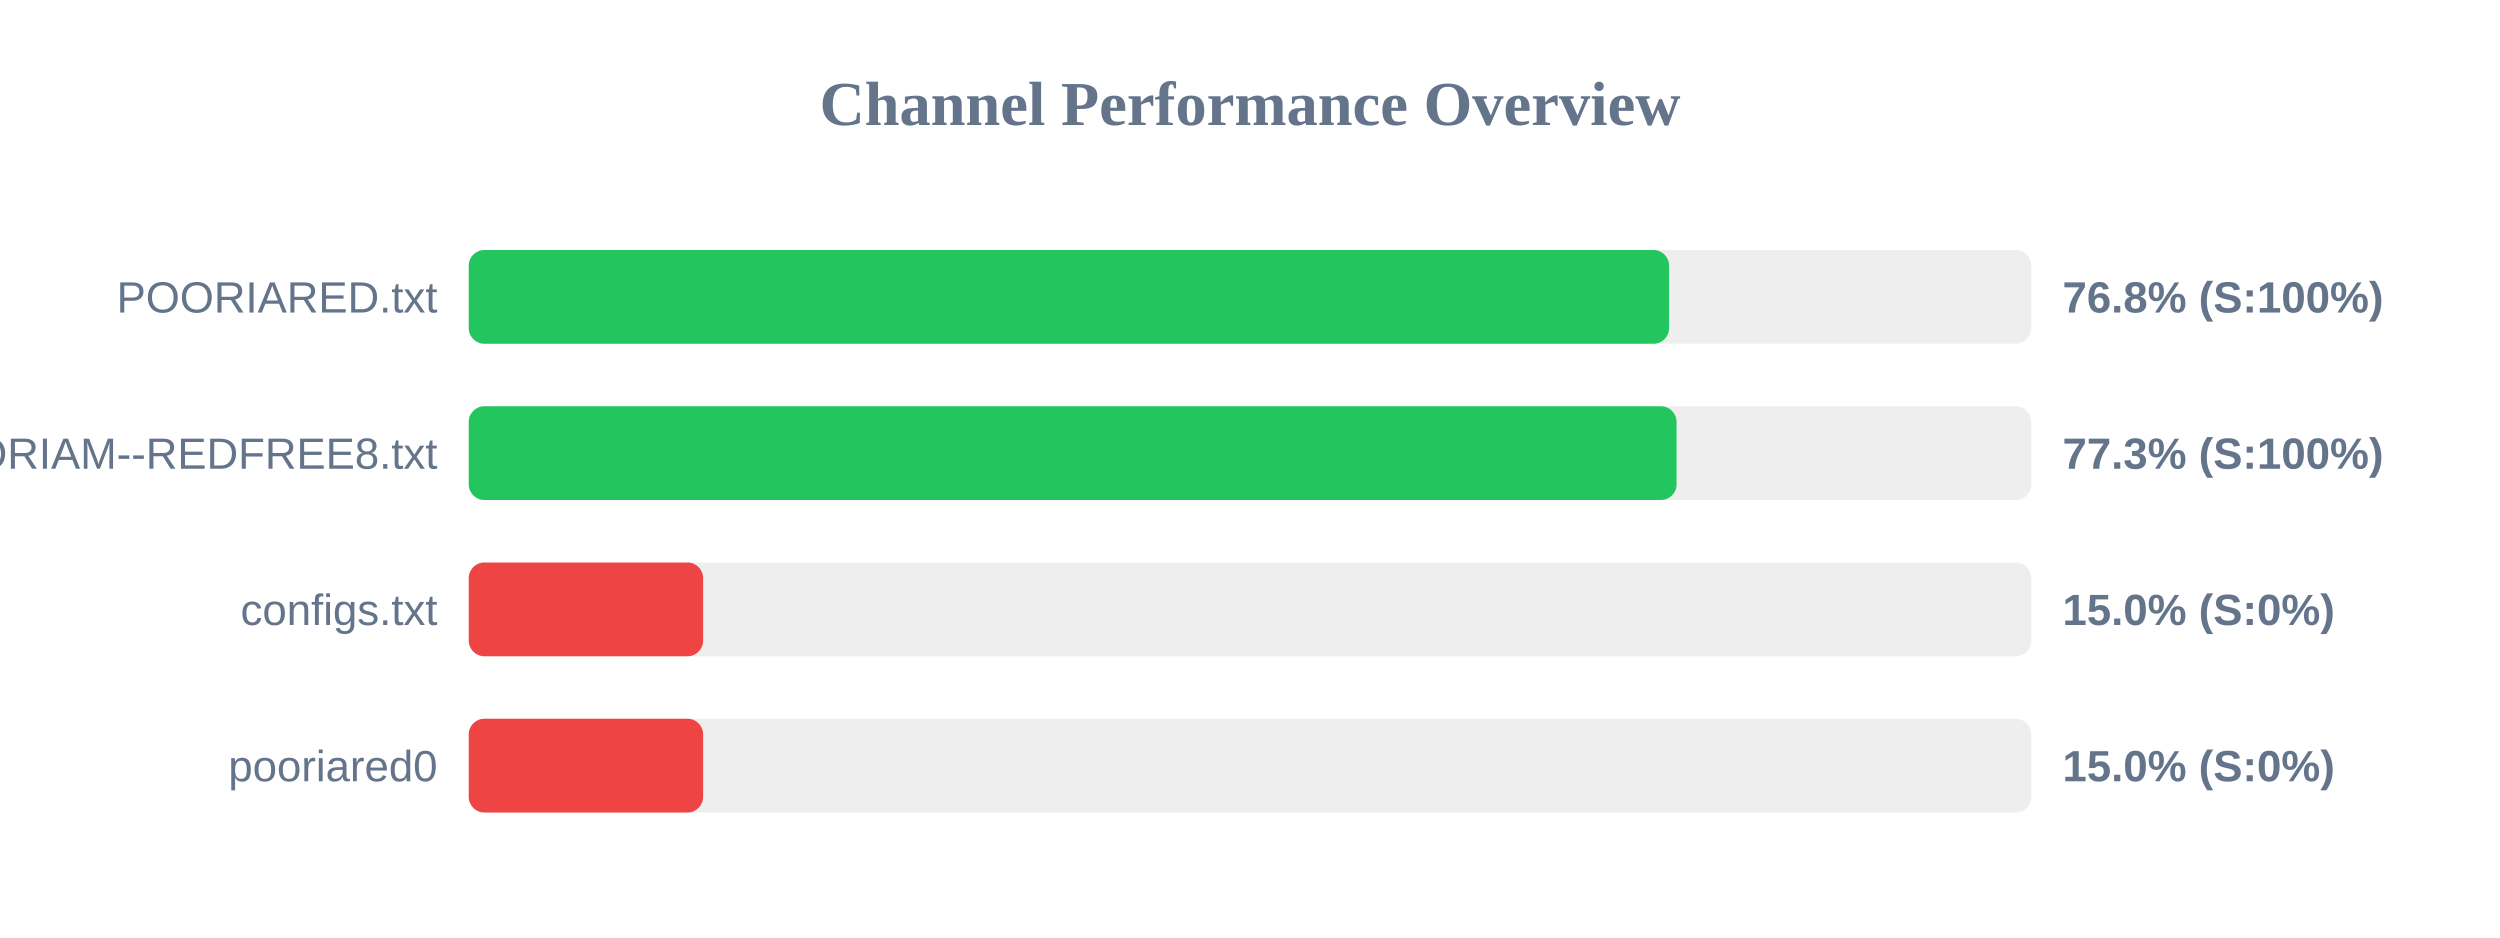
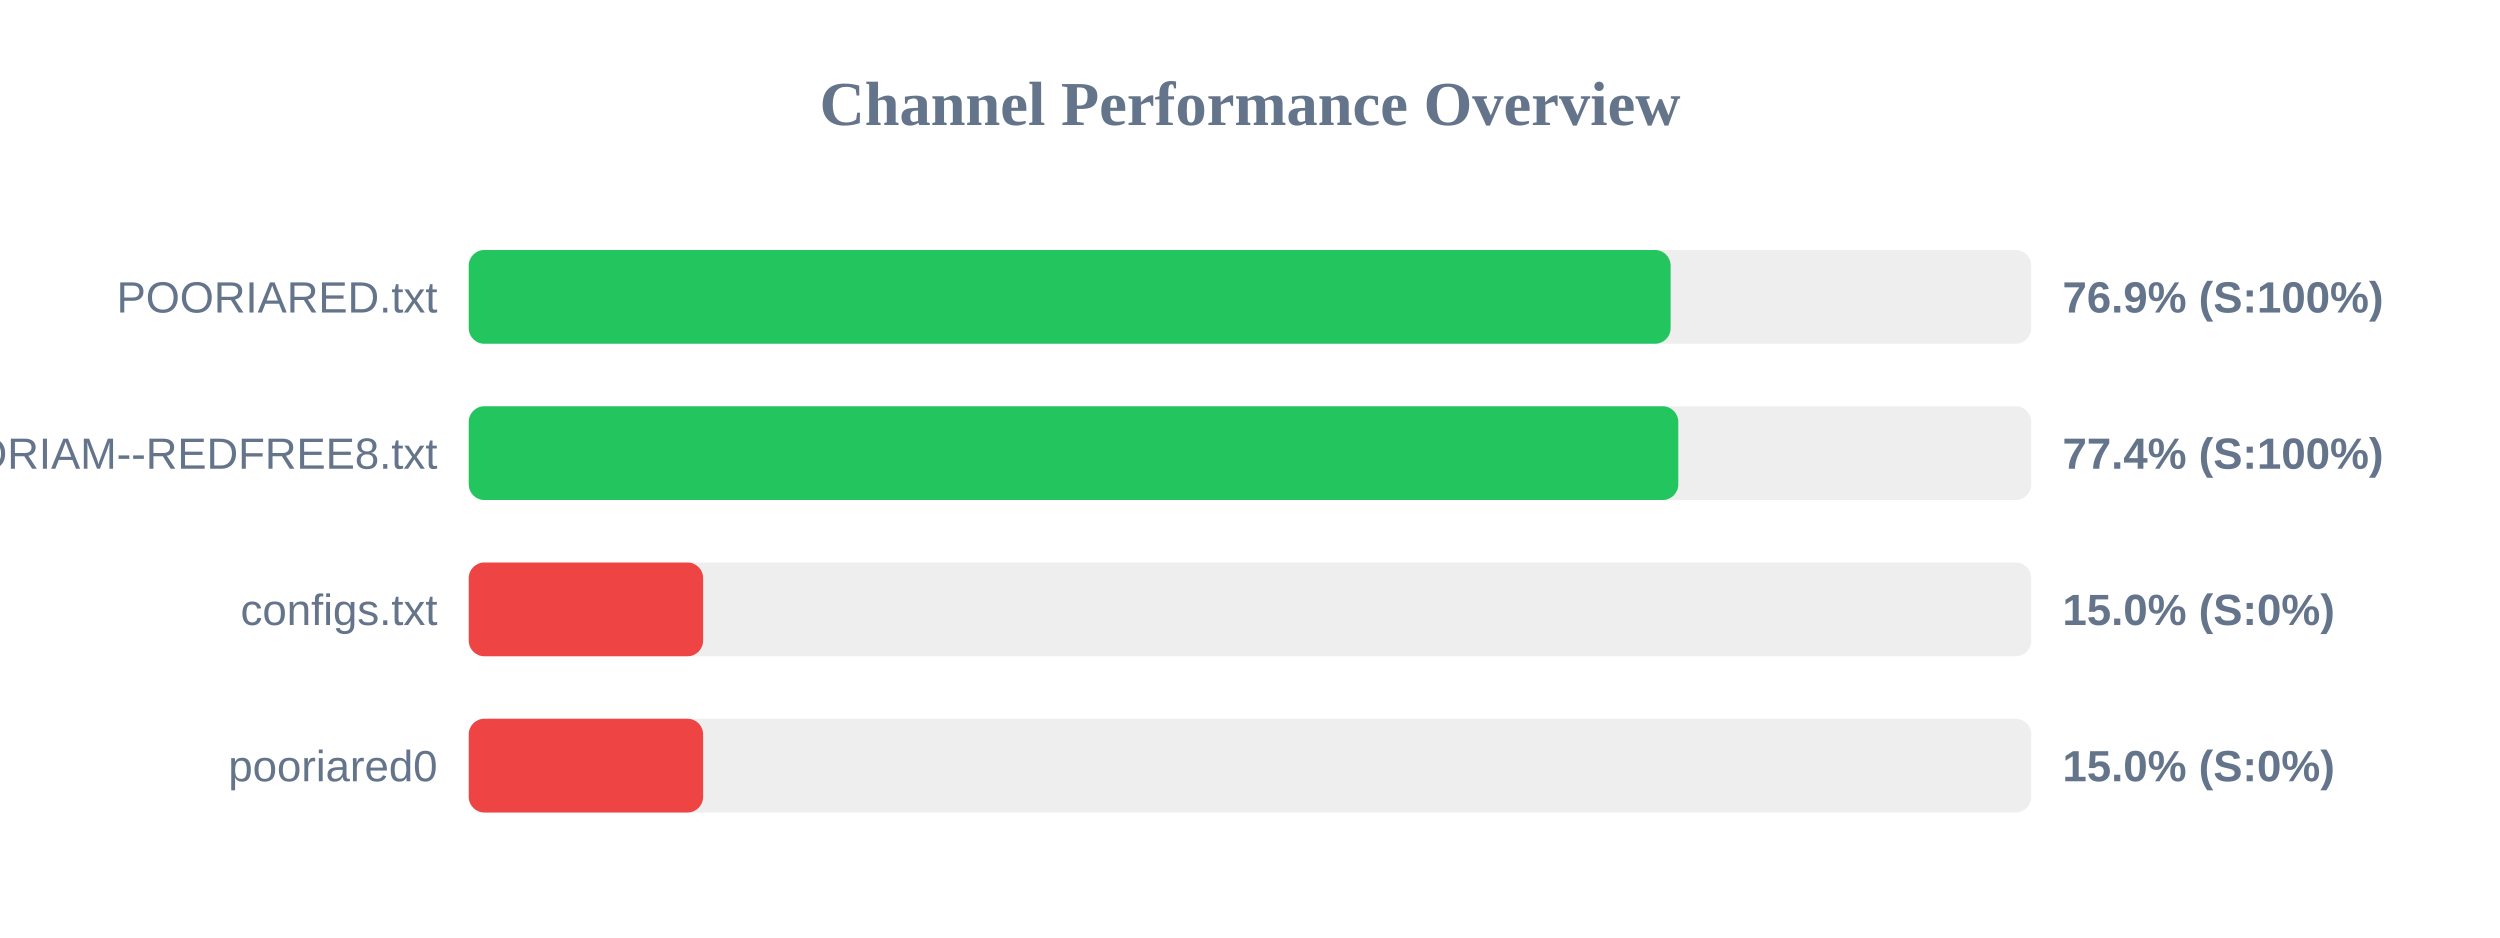
<svg xmlns="http://www.w3.org/2000/svg" width="800" height="300" version="1.1">
  <style>
        .row { font: 14px Arial; fill: #64748b; }
        .score { font: bold 14px Arial; fill: #64748b; }
    </style>
  <text x="400" y="40" text-anchor="middle" font-size="20px" font-weight="bold" fill="#64748b">Channel Performance Overview</text>
  <rect x="150" y="80" width="500" height="30" fill="#eee" rx="5" />
-   <rect x="150" y="80" width="384.1" height="30" fill="#22c55e" rx="5" />
+   <rect x="150" y="80" width="384.6" height="30" fill="#22c55e" rx="5" />
  <text x="140" y="100" text-anchor="end" class="row">POORIARED.txt</text>
-   <text x="660" y="100" text-anchor="start" class="score">76.8% (S:100%)</text>
+   <text x="660" y="100" text-anchor="start" class="score">76.9% (S:100%)</text>
  <rect x="150" y="130" width="500" height="30" fill="#eee" rx="5" />
-   <rect x="150" y="130" width="386.5" height="30" fill="#22c55e" rx="5" />
+   <rect x="150" y="130" width="387.05" height="30" fill="#22c55e" rx="5" />
  <text x="140" y="150" text-anchor="end" class="row">POORIAM--REDFREE8.txt</text>
-   <text x="660" y="150" text-anchor="start" class="score">77.3% (S:100%)</text>
+   <text x="660" y="150" text-anchor="start" class="score">77.4% (S:100%)</text>
  <rect x="150" y="180" width="500" height="30" fill="#eee" rx="5" />
  <rect x="150" y="180" width="75.0" height="30" fill="#ef4444" rx="5" />
  <text x="140" y="200" text-anchor="end" class="row">configs.txt</text>
  <text x="660" y="200" text-anchor="start" class="score">15.0% (S:0%)</text>
  <rect x="150" y="230" width="500" height="30" fill="#eee" rx="5" />
  <rect x="150" y="230" width="75.0" height="30" fill="#ef4444" rx="5" />
  <text x="140" y="250" text-anchor="end" class="row">pooriared0</text>
  <text x="660" y="250" text-anchor="start" class="score">15.0% (S:0%)</text>
</svg>
